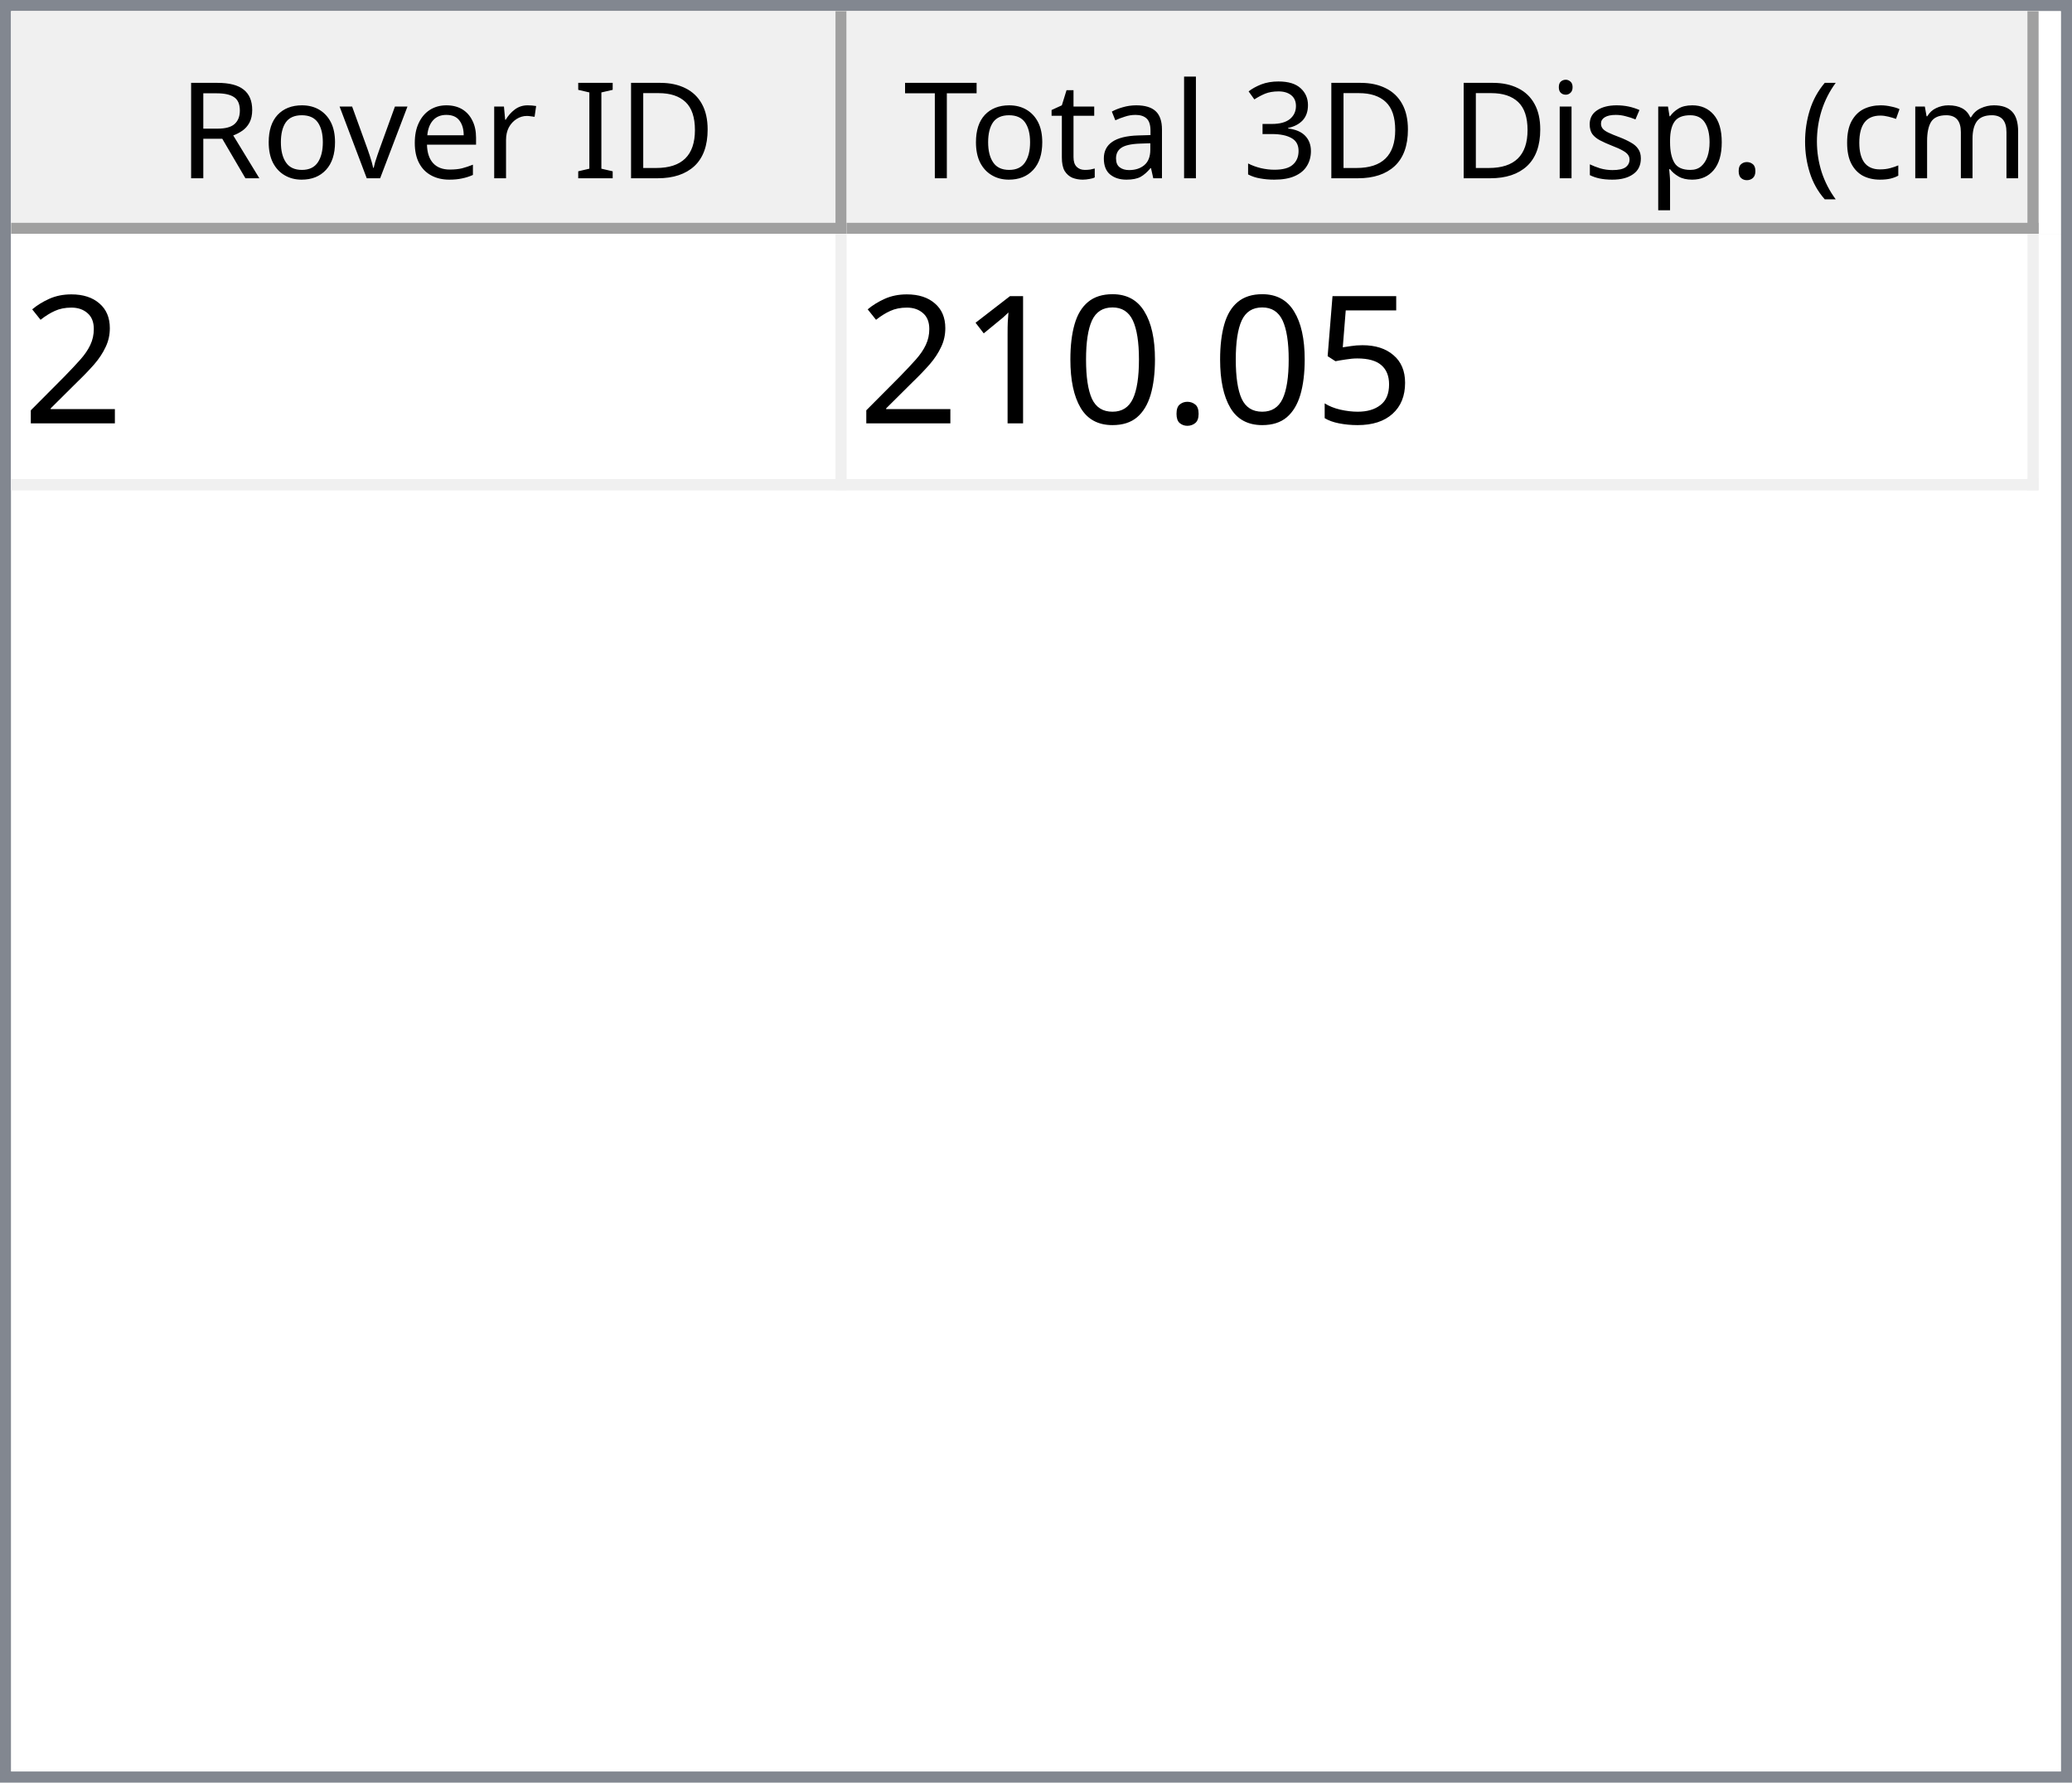
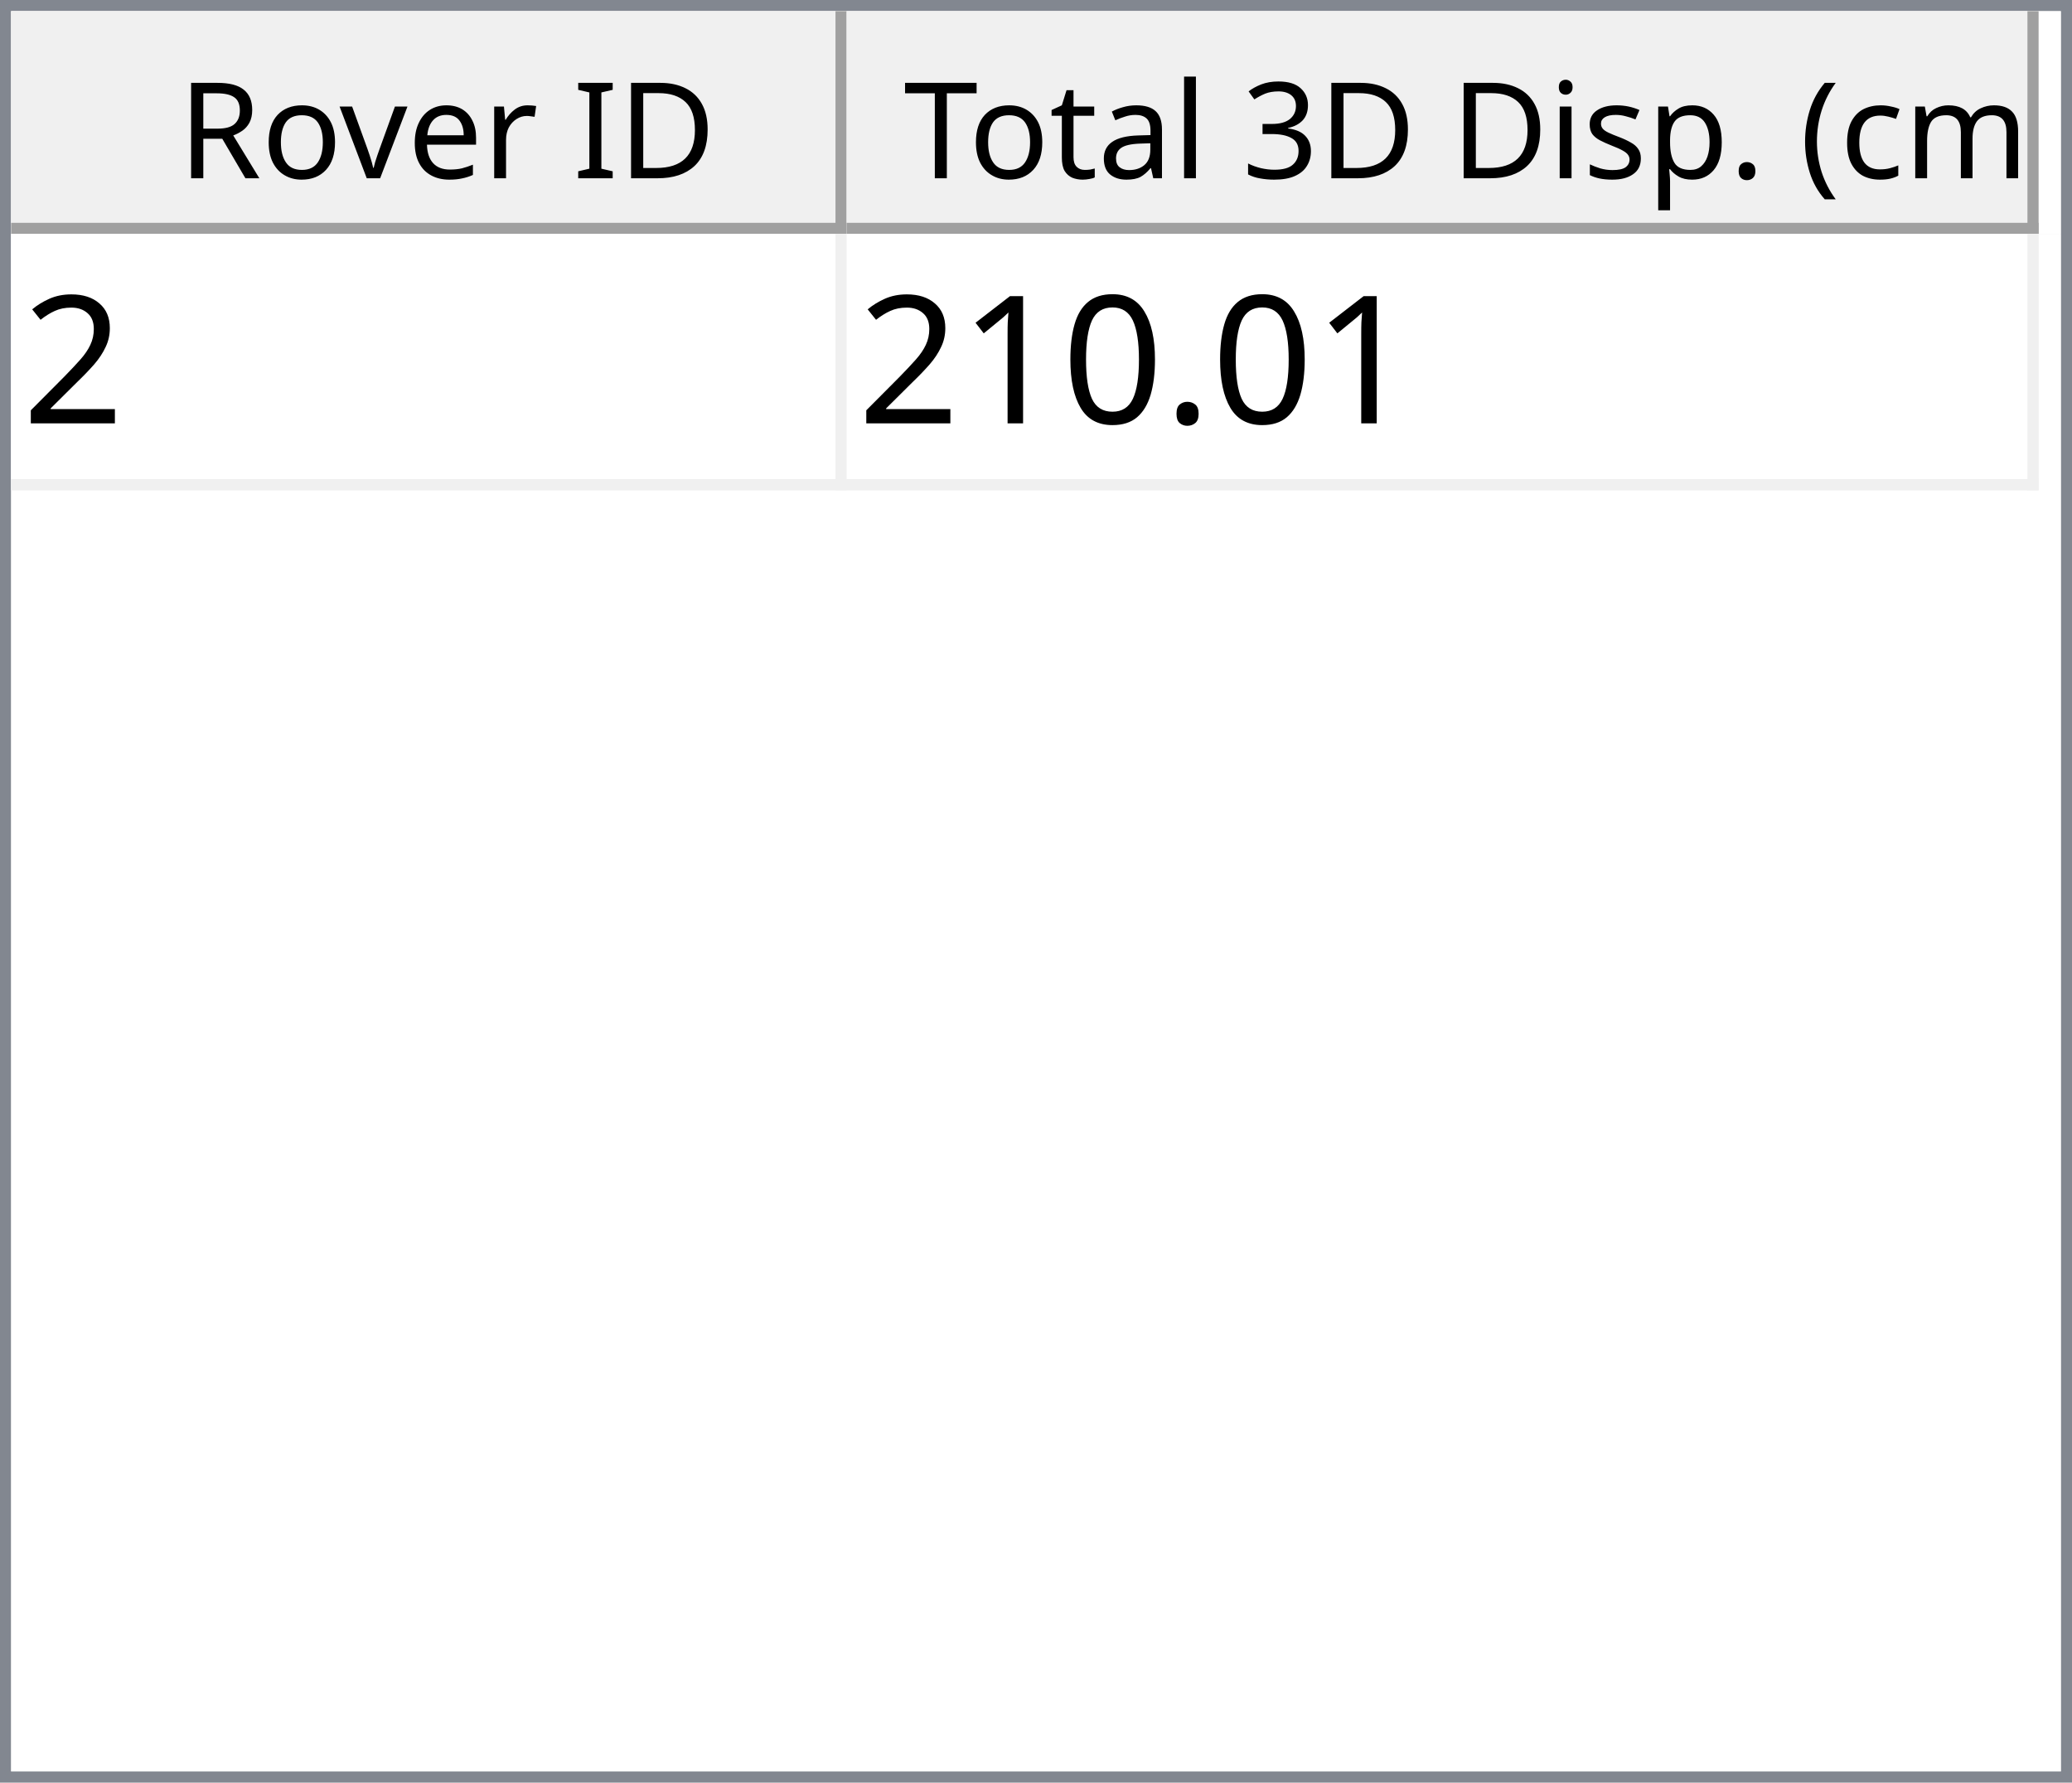
<svg xmlns="http://www.w3.org/2000/svg" style="fill-opacity:1; color-rendering:auto; color-interpolation:auto; text-rendering:auto; stroke:black; stroke-linecap:square; stroke-miterlimit:10; shape-rendering:auto; stroke-opacity:1; fill:black; stroke-dasharray:none; font-weight:normal; stroke-width:1; font-family:'Dialog'; font-style:normal; stroke-linejoin:miter; font-size:12px; stroke-dashoffset:0; image-rendering:auto;" width="186" height="160">
  <defs id="genericDefs" />
  <g>
    <defs id="defs1">
      <clipPath clipPathUnits="userSpaceOnUse" id="clipPath1">
        <path d="M0 0 L186 0 L186 160 L0 160 L0 0 Z" />
      </clipPath>
      <clipPath clipPathUnits="userSpaceOnUse" id="clipPath2">
        <path d="M0 0 L0 160 L186 160 L186 0 Z" />
      </clipPath>
      <clipPath clipPathUnits="userSpaceOnUse" id="clipPath3">
        <path d="M0 0 L0 20 L184 20 L184 0 Z" />
      </clipPath>
      <clipPath clipPathUnits="userSpaceOnUse" id="clipPath4">
        <path d="M0 0 L0 20 L75 20 L75 0 Z" />
      </clipPath>
      <clipPath clipPathUnits="userSpaceOnUse" id="clipPath5">
        <path d="M1 1 L1 19 L74 19 L74 1 Z" />
      </clipPath>
      <clipPath clipPathUnits="userSpaceOnUse" id="clipPath6">
        <path d="M0 0 L0 18 L73 18 L73 0 Z" />
      </clipPath>
      <clipPath clipPathUnits="userSpaceOnUse" id="clipPath7">
        <path d="M-0.5 -0.5 L-0.5 19.5 L74.5 19.5 L74.5 -0.5 Z" />
      </clipPath>
      <clipPath clipPathUnits="userSpaceOnUse" id="clipPath8">
        <path d="M0 0 L0 20 L107 20 L107 0 Z" />
      </clipPath>
      <clipPath clipPathUnits="userSpaceOnUse" id="clipPath9">
        <path d="M1 1 L1 19 L106 19 L106 1 Z" />
      </clipPath>
      <clipPath clipPathUnits="userSpaceOnUse" id="clipPath10">
        <path d="M0 0 L0 18 L105 18 L105 0 Z" />
      </clipPath>
      <clipPath clipPathUnits="userSpaceOnUse" id="clipPath11">
        <path d="M-0.5 -0.5 L-0.5 19.5 L106.5 19.5 L106.5 -0.5 Z" />
      </clipPath>
      <clipPath clipPathUnits="userSpaceOnUse" id="clipPath12">
        <path d="M0 0 L0 138 L184 138 L184 0 Z" />
      </clipPath>
      <clipPath clipPathUnits="userSpaceOnUse" id="clipPath13">
        <path d="M0 0 L0 23 L182 23 L182 0 Z" />
      </clipPath>
      <clipPath clipPathUnits="userSpaceOnUse" id="clipPath14">
        <path d="M-0.5 -0.5 L-0.5 22.5 L181.5 22.5 L181.5 -0.5 Z" />
      </clipPath>
      <clipPath clipPathUnits="userSpaceOnUse" id="clipPath15">
        <path d="M0 0 L0 22 L74 22 L74 0 Z" />
      </clipPath>
      <clipPath clipPathUnits="userSpaceOnUse" id="clipPath16">
        <path d="M0 0 L0 22 L106 22 L106 0 Z" />
      </clipPath>
      <font horiz-adv-x="64.551" id="font1">
        <font-face ascent="107.91" descent="25.098" units-per-em="100" style="font-style:normal; font-family:Segoe UI; font-weight:normal;" />
        <missing-glyph horiz-adv-x="64.551" d="M8.109 0 L8.109 68.266 L56.453 68.266 L56.453 0 L8.109 0 ZM15.328 7.234 L49.219 7.234 L49.219 61.031 L15.328 61.031 L15.328 7.234 Z" />
        <glyph unicode="D" horiz-adv-x="70.117" d="M9.188 0 L9.188 70.016 L28.516 70.016 Q65.531 70.016 65.531 35.891 Q65.531 19.672 55.25 9.836 Q44.969 0 27.734 0 L9.188 0 ZM17.391 62.594 L17.391 7.422 L27.828 7.422 Q41.609 7.422 49.273 14.797 Q56.938 22.172 56.938 35.688 Q56.938 62.594 28.328 62.594 L17.391 62.594 Z" />
        <glyph unicode="I" horiz-adv-x="26.611" d="M17.391 0 L9.188 0 L9.188 70.016 L17.391 70.016 L17.391 0 Z" />
        <glyph unicode=" " horiz-adv-x="27.393" d="" />
        <glyph unicode="r" horiz-adv-x="34.766" d="M34.188 41.891 Q32.078 43.5 28.125 43.5 Q23 43.5 19.555 38.672 Q16.109 33.844 16.109 25.484 L16.109 0 L8.109 0 L8.109 50 L16.109 50 L16.109 39.703 L16.312 39.703 Q18.016 44.969 21.531 47.922 Q25.047 50.875 29.391 50.875 Q32.516 50.875 34.188 50.203 L34.188 41.891 Z" />
        <glyph unicode="e" horiz-adv-x="52.295" d="M48.297 23 L12.984 23 Q13.188 14.656 17.484 10.109 Q21.781 5.562 29.297 5.562 Q37.75 5.562 44.828 11.141 L44.828 3.609 Q38.234 -1.172 27.391 -1.172 Q16.797 -1.172 10.742 5.641 Q4.688 12.453 4.688 24.812 Q4.688 36.469 11.305 43.82 Q17.922 51.172 27.734 51.172 Q37.547 51.172 42.922 44.828 Q48.297 38.484 48.297 27.203 L48.297 23 ZM40.094 29.781 Q40.047 36.719 36.75 40.578 Q33.453 44.438 27.594 44.438 Q21.922 44.438 17.969 40.383 Q14.016 36.328 13.094 29.781 L40.094 29.781 Z" />
        <glyph unicode="v" horiz-adv-x="47.9" d="M47.406 50 L27.484 0 L19.625 0 L0.688 50 L9.469 50 L22.172 13.672 Q23.578 9.672 23.922 6.688 L24.125 6.688 Q24.609 10.453 25.688 13.484 L38.969 50 L47.406 50 Z" />
        <glyph unicode="o" horiz-adv-x="58.594" d="M29 -1.172 Q17.922 -1.172 11.305 5.836 Q4.688 12.844 4.688 24.422 Q4.688 37.016 11.57 44.094 Q18.453 51.172 30.172 51.172 Q41.359 51.172 47.633 44.289 Q53.906 37.406 53.906 25.203 Q53.906 13.234 47.141 6.031 Q40.375 -1.172 29 -1.172 ZM29.594 44.438 Q21.875 44.438 17.383 39.188 Q12.891 33.938 12.891 24.703 Q12.891 15.828 17.43 10.695 Q21.969 5.562 29.594 5.562 Q37.359 5.562 41.531 10.594 Q45.703 15.625 45.703 24.906 Q45.703 34.281 41.531 39.359 Q37.359 44.438 29.594 44.438 Z" />
        <glyph unicode="R" horiz-adv-x="59.814" d="M59.375 0 L49.609 0 L37.891 19.625 Q36.281 22.359 34.766 24.289 Q33.25 26.219 31.664 27.438 Q30.078 28.656 28.25 29.219 Q26.422 29.781 24.125 29.781 L17.391 29.781 L17.391 0 L9.188 0 L9.188 70.016 L30.078 70.016 Q34.672 70.016 38.555 68.867 Q42.438 67.719 45.289 65.375 Q48.141 63.031 49.758 59.547 Q51.375 56.062 51.375 51.375 Q51.375 47.703 50.273 44.656 Q49.172 41.609 47.148 39.211 Q45.125 36.812 42.266 35.133 Q39.406 33.453 35.844 32.516 L35.844 32.328 Q37.594 31.547 38.891 30.547 Q40.188 29.547 41.359 28.18 Q42.531 26.812 43.68 25.078 Q44.828 23.344 46.234 21.047 L59.375 0 ZM17.391 62.594 L17.391 37.203 L28.516 37.203 Q31.594 37.203 34.203 38.133 Q36.812 39.062 38.719 40.797 Q40.625 42.531 41.703 45.047 Q42.781 47.562 42.781 50.688 Q42.781 56.297 39.141 59.445 Q35.5 62.594 28.609 62.594 L17.391 62.594 Z" />
        <glyph unicode=")" horiz-adv-x="30.176" d="M8.297 -15.922 L1.172 -15.922 Q16.406 2.344 16.406 26.812 Q16.406 51.469 1.078 70.016 L8.297 70.016 Q23.531 52.156 23.531 26.703 Q23.531 1.375 8.297 -15.922 Z" />
        <glyph unicode="m" horiz-adv-x="86.133" d="M79.109 0 L71.094 0 L71.094 28.719 Q71.094 37.016 68.531 40.727 Q65.969 44.438 59.906 44.438 Q54.781 44.438 51.195 39.75 Q47.609 35.062 47.609 28.516 L47.609 0 L39.594 0 L39.594 29.688 Q39.594 44.438 28.219 44.438 Q22.953 44.438 19.531 40.016 Q16.109 35.594 16.109 28.516 L16.109 0 L8.109 0 L8.109 50 L16.109 50 L16.109 42.094 L16.312 42.094 Q21.625 51.172 31.844 51.172 Q36.969 51.172 40.773 48.312 Q44.578 45.453 46 40.828 Q51.562 51.172 62.594 51.172 Q79.109 51.172 79.109 30.812 L79.109 0 Z" />
        <glyph unicode="c" horiz-adv-x="46.191" d="M42.188 2.297 Q36.422 -1.172 28.516 -1.172 Q17.828 -1.172 11.258 5.789 Q4.688 12.75 4.688 23.828 Q4.688 36.188 11.766 43.68 Q18.844 51.172 30.672 51.172 Q37.25 51.172 42.281 48.734 L42.281 40.531 Q36.719 44.438 30.375 44.438 Q22.703 44.438 17.797 38.945 Q12.891 33.453 12.891 24.516 Q12.891 15.719 17.508 10.641 Q22.125 5.562 29.891 5.562 Q36.422 5.562 42.188 9.906 L42.188 2.297 Z" />
        <glyph unicode="(" horiz-adv-x="30.176" d="M29.109 -15.922 L21.969 -15.922 Q6.844 1.375 6.844 26.703 Q6.844 52.156 21.969 70.016 L29.203 70.016 Q13.875 51.469 13.875 26.812 Q13.875 2.344 29.109 -15.922 Z" />
        <glyph unicode="." horiz-adv-x="21.68" d="M10.891 -1.078 Q8.641 -1.078 7.055 0.539 Q5.469 2.156 5.469 4.391 Q5.469 6.641 7.055 8.273 Q8.641 9.906 10.891 9.906 Q13.188 9.906 14.797 8.273 Q16.406 6.641 16.406 4.391 Q16.406 2.156 14.797 0.539 Q13.188 -1.078 10.891 -1.078 Z" />
        <glyph unicode="p" horiz-adv-x="58.789" d="M16.312 7.234 L16.109 7.234 L16.109 -23 L8.109 -23 L8.109 50 L16.109 50 L16.109 41.219 L16.312 41.219 Q22.219 51.172 33.594 51.172 Q43.266 51.172 48.688 44.461 Q54.109 37.75 54.109 26.469 Q54.109 13.922 48 6.375 Q41.891 -1.172 31.297 -1.172 Q21.578 -1.172 16.312 7.234 ZM16.109 27.391 L16.109 20.406 Q16.109 14.203 20.141 9.883 Q24.172 5.562 30.375 5.562 Q37.641 5.562 41.773 11.133 Q45.906 16.703 45.906 26.609 Q45.906 34.969 42.047 39.703 Q38.188 44.438 31.594 44.438 Q24.609 44.438 20.359 39.578 Q16.109 34.719 16.109 27.391 Z" />
        <glyph unicode="s" horiz-adv-x="42.432" d="M5.078 1.812 L5.078 10.406 Q11.625 5.562 19.484 5.562 Q30.031 5.562 30.031 12.594 Q30.031 14.594 29.125 15.992 Q28.219 17.391 26.68 18.461 Q25.141 19.531 23.07 20.383 Q21 21.234 18.609 22.172 Q15.281 23.484 12.766 24.828 Q10.25 26.172 8.57 27.859 Q6.891 29.547 6.031 31.695 Q5.172 33.844 5.172 36.719 Q5.172 40.234 6.789 42.945 Q8.406 45.656 11.086 47.484 Q13.766 49.312 17.211 50.242 Q20.656 51.172 24.312 51.172 Q30.812 51.172 35.938 48.922 L35.938 40.828 Q30.422 44.438 23.25 44.438 Q21 44.438 19.195 43.922 Q17.391 43.406 16.094 42.477 Q14.797 41.547 14.086 40.258 Q13.375 38.969 13.375 37.406 Q13.375 35.453 14.086 34.133 Q14.797 32.812 16.164 31.789 Q17.531 30.766 19.484 29.938 Q21.438 29.109 23.922 28.125 Q27.25 26.859 29.883 25.516 Q32.516 24.172 34.375 22.484 Q36.234 20.797 37.234 18.602 Q38.234 16.406 38.234 13.375 Q38.234 9.672 36.602 6.938 Q34.969 4.203 32.234 2.398 Q29.5 0.594 25.93 -0.289 Q22.359 -1.172 18.453 -1.172 Q10.75 -1.172 5.078 1.812 Z" />
        <glyph unicode="i" horiz-adv-x="24.219" d="M12.203 62.703 Q10.062 62.703 8.547 64.164 Q7.031 65.625 7.031 67.875 Q7.031 70.125 8.547 71.609 Q10.062 73.094 12.203 73.094 Q14.406 73.094 15.945 71.609 Q17.484 70.125 17.484 67.875 Q17.484 65.719 15.945 64.211 Q14.406 62.703 12.203 62.703 ZM16.109 0 L8.109 0 L8.109 50 L16.109 50 L16.109 0 Z" />
        <glyph unicode="3" horiz-adv-x="53.906" d="M46.531 19.828 Q46.531 15.094 44.75 11.211 Q42.969 7.328 39.719 4.57 Q36.469 1.812 31.93 0.297 Q27.391 -1.219 21.922 -1.219 Q11.922 -1.219 6 2.594 L6 11.188 Q13.094 5.609 22.219 5.609 Q25.875 5.609 28.828 6.539 Q31.781 7.469 33.906 9.227 Q36.031 10.984 37.18 13.477 Q38.328 15.969 38.328 19.094 Q38.328 32.812 18.797 32.812 L12.984 32.812 L12.984 39.594 L18.5 39.594 Q35.797 39.594 35.797 52.484 Q35.797 64.406 22.609 64.406 Q15.188 64.406 8.688 59.422 L8.688 67.188 Q15.375 71.188 24.609 71.188 Q29 71.188 32.57 69.969 Q36.141 68.75 38.68 66.555 Q41.219 64.359 42.609 61.281 Q44 58.203 44 54.5 Q44 40.672 30.031 36.719 L30.031 36.531 Q33.594 36.141 36.625 34.797 Q39.656 33.453 41.852 31.305 Q44.047 29.156 45.289 26.25 Q46.531 23.344 46.531 19.828 Z" />
        <glyph unicode="l" horiz-adv-x="24.219" d="M16.109 0 L8.109 0 L8.109 74.031 L16.109 74.031 L16.109 0 Z" />
        <glyph unicode="a" horiz-adv-x="50.879" d="M43.891 0 L35.891 0 L35.891 7.812 L35.688 7.812 Q30.469 -1.172 20.312 -1.172 Q12.844 -1.172 8.617 2.781 Q4.391 6.734 4.391 13.281 Q4.391 27.297 20.906 29.594 L35.891 31.688 Q35.891 44.438 25.594 44.438 Q16.547 44.438 9.281 38.281 L9.281 46.484 Q16.656 51.172 26.266 51.172 Q43.891 51.172 43.891 32.516 L43.891 0 ZM35.891 25.297 L23.828 23.641 Q18.266 22.859 15.43 20.875 Q12.594 18.891 12.594 13.875 Q12.594 10.203 15.211 7.883 Q17.828 5.562 22.172 5.562 Q28.125 5.562 32.008 9.742 Q35.891 13.922 35.891 20.312 L35.891 25.297 Z" />
        <glyph unicode="t" horiz-adv-x="33.887" d="M31.297 0.484 Q28.469 -1.078 23.828 -1.078 Q10.688 -1.078 10.688 13.578 L10.688 43.172 L2.094 43.172 L2.094 50 L10.688 50 L10.688 62.203 L18.703 64.797 L18.703 50 L31.297 50 L31.297 43.172 L18.703 43.172 L18.703 14.984 Q18.703 9.969 20.414 7.82 Q22.125 5.672 26.078 5.672 Q29.109 5.672 31.297 7.328 L31.297 0.484 Z" />
        <glyph unicode="T" horiz-adv-x="52.393" d="M50.594 62.594 L30.375 62.594 L30.375 0 L22.172 0 L22.172 62.594 L2 62.594 L2 70.016 L50.594 70.016 L50.594 62.594 Z" />
      </font>
      <font horiz-adv-x="75.0" id="font2">
        <font-face ascent="100.537" descent="21.973" units-per-em="100" style="font-style:normal; font-family:sans-serif; font-weight:normal;" />
        <missing-glyph horiz-adv-x="75.0" d="M12.5 0 L12.5 62.5 L62.5 62.5 L62.5 0 L12.5 0 ZM14.062 1.562 L60.938 1.562 L60.938 60.938 L14.062 60.938 L14.062 1.562 Z" />
        <glyph unicode="2" horiz-adv-x="55.615" d="M50.344 8.453 L50.344 0 L3.031 0 Q2.938 3.172 4.047 6.109 Q5.859 10.938 9.836 15.625 Q13.812 20.312 21.344 26.469 Q33.016 36.031 37.117 41.625 Q41.219 47.219 41.219 52.203 Q41.219 57.422 37.477 61.008 Q33.734 64.594 27.734 64.594 Q21.391 64.594 17.578 60.789 Q13.766 56.984 13.719 50.25 L4.688 51.172 Q5.609 61.281 11.664 66.578 Q17.719 71.875 27.938 71.875 Q38.234 71.875 44.242 66.164 Q50.25 60.453 50.25 52 Q50.25 47.703 48.492 43.555 Q46.734 39.406 42.656 34.812 Q38.578 30.219 29.109 22.219 Q21.188 15.578 18.945 13.211 Q16.703 10.844 15.234 8.453 L50.344 8.453 Z" />
-         <glyph unicode="5" horiz-adv-x="55.615" d="M4.156 18.75 L13.375 19.531 Q14.406 12.797 18.141 9.398 Q21.875 6 27.156 6 Q33.5 6 37.891 10.789 Q42.281 15.578 42.281 23.484 Q42.281 31 38.062 35.352 Q33.844 39.703 27 39.703 Q22.75 39.703 19.336 37.773 Q15.922 35.844 13.969 32.766 L5.719 33.844 L12.641 70.609 L48.25 70.609 L48.25 62.203 L19.672 62.203 L15.828 42.969 Q22.266 47.469 29.344 47.469 Q38.719 47.469 45.164 40.969 Q51.609 34.469 51.609 24.266 Q51.609 14.547 45.953 7.469 Q39.062 -1.219 27.156 -1.219 Q17.391 -1.219 11.211 4.25 Q5.031 9.719 4.156 18.75 Z" />
        <glyph unicode="." horiz-adv-x="27.783" d="M9.078 0 L9.078 10.016 L19.094 10.016 L19.094 0 L9.078 0 Z" />
        <glyph unicode="0" horiz-adv-x="55.615" d="M4.156 35.297 Q4.156 48 6.766 55.742 Q9.375 63.484 14.523 67.68 Q19.672 71.875 27.484 71.875 Q33.25 71.875 37.594 69.555 Q41.938 67.234 44.773 62.867 Q47.609 58.5 49.219 52.227 Q50.828 45.953 50.828 35.297 Q50.828 22.703 48.242 14.969 Q45.656 7.234 40.508 3.008 Q35.359 -1.219 27.484 -1.219 Q17.141 -1.219 11.234 6.203 Q4.156 15.141 4.156 35.297 ZM13.188 35.297 Q13.188 17.672 17.312 11.836 Q21.438 6 27.484 6 Q33.547 6 37.672 11.859 Q41.797 17.719 41.797 35.297 Q41.797 52.984 37.672 58.789 Q33.547 64.594 27.391 64.594 Q21.344 64.594 17.719 59.469 Q13.188 52.938 13.188 35.297 Z" />
        <glyph unicode="1" horiz-adv-x="55.615" d="M37.25 0 L28.469 0 L28.469 56 Q25.297 52.984 20.141 49.953 Q14.984 46.922 10.891 45.406 L10.891 53.906 Q18.266 57.375 23.781 62.305 Q29.297 67.234 31.594 71.875 L37.25 71.875 L37.25 0 Z" />
      </font>
    </defs>
    <g style="fill:white; stroke:white;">
      <rect x="0" y="0" width="186" style="clip-path:url(#clipPath1); stroke:none;" height="160" />
    </g>
    <g style="fill:white; text-rendering:optimizeSpeed; color-rendering:optimizeSpeed; image-rendering:optimizeSpeed; shape-rendering:crispEdges; stroke:white; color-interpolation:sRGB;">
      <rect x="0" width="186" height="160" y="0" style="stroke:none;" />
      <path style="stroke:none;" d="M0 160 L186 160 L186 0 L0 0 Z" />
    </g>
    <g style="fill:rgb(240,240,240); font-family:'Segoe UI'; stroke:rgb(240,240,240);">
      <rect x="0" y="0" width="186" style="clip-path:url(#clipPath2); stroke:none;" height="160" />
    </g>
    <g style="fill:rgb(130,135,144); font-family:'Segoe UI'; stroke:rgb(130,135,144);">
      <path d="M0 0 L186 0 L186 160 L0 160 L0 0 ZM1 1 L185 1 L185 159 L1 159 L1 1 Z" style="fill-rule:evenodd; clip-path:url(#clipPath2); stroke:none;" />
    </g>
    <g style="fill:white; font-family:'Segoe UI'; stroke:white;" transform="translate(1,1)">
      <rect x="0" y="0" width="184" style="clip-path:url(#clipPath3); stroke:none;" height="20" />
    </g>
    <g style="fill:rgb(240,240,240); font-family:'Segoe UI'; stroke:rgb(240,240,240);" transform="translate(1,1)">
      <rect x="0" y="0" width="75" style="clip-path:url(#clipPath4); stroke:none;" height="20" />
    </g>
    <g style="font-family:'Segoe UI';" transform="translate(2,2)">
      <text x="14" xml:space="preserve" y="14" style="clip-path:url(#clipPath6); stroke:none;">Rover ID</text>
    </g>
    <g style="fill:rgb(160,160,160); font-family:'Segoe UI'; stroke:rgb(160,160,160); stroke-linejoin:bevel;" transform="translate(1.5,1.5)">
      <line x1="74" x2="74" y1="0" style="fill:none; clip-path:url(#clipPath7);" y2="19" />
    </g>
    <g style="fill:rgb(160,160,160); font-family:'Segoe UI'; stroke:rgb(160,160,160); stroke-linejoin:bevel;" transform="matrix(1,0,0,1,1,1) translate(0.5,0.5)">
      <line x1="0" x2="74" y1="19" style="fill:none; clip-path:url(#clipPath7);" y2="19" />
    </g>
    <g style="fill:rgb(240,240,240); font-family:'Segoe UI'; stroke:rgb(240,240,240);" transform="translate(76,1)">
      <rect x="0" y="0" width="107" style="clip-path:url(#clipPath8); stroke:none;" height="20" />
    </g>
    <g style="font-family:'Segoe UI';" transform="translate(77,2)">
      <text x="1" xml:space="preserve" y="14" style="clip-path:url(#clipPath10); stroke:none;"> Total 3D Disp. (cm)</text>
    </g>
    <g style="fill:rgb(160,160,160); font-family:'Segoe UI'; stroke:rgb(160,160,160); stroke-linejoin:bevel;" transform="translate(76.5,1.5)">
      <line x1="106" x2="106" y1="0" style="fill:none; clip-path:url(#clipPath11);" y2="19" />
    </g>
    <g style="fill:rgb(160,160,160); font-family:'Segoe UI'; stroke:rgb(160,160,160); stroke-linejoin:bevel;" transform="matrix(1,0,0,1,76,1) translate(0.5,0.5)">
      <line x1="0" x2="106" y1="19" style="fill:none; clip-path:url(#clipPath11);" y2="19" />
    </g>
    <g style="fill:white; font-family:'Segoe UI'; stroke:white;" transform="translate(1,21)">
      <rect x="0" y="0" width="184" style="clip-path:url(#clipPath12); stroke:none;" height="138" />
    </g>
    <g style="fill:rgb(240,240,240); font-size:16px; font-family:sans-serif; stroke:rgb(240,240,240);" transform="translate(1,21)">
      <rect x="0" y="0" width="182" style="clip-path:url(#clipPath13); stroke:none;" height="23" />
      <line transform="translate(0.5,0.5)" x1="0" x2="181" y1="22" style="clip-path:url(#clipPath14); fill:none; stroke-linejoin:bevel;" y2="22" />
    </g>
    <g transform="matrix(1,0,0,1,1,21) translate(0.5,0.5)" style="fill:rgb(240,240,240); font-size:16px; font-family:sans-serif; stroke:rgb(240,240,240); stroke-linejoin:bevel;">
      <line x1="74" x2="74" y1="0" style="fill:none; clip-path:url(#clipPath14);" y2="22" />
    </g>
    <g transform="matrix(1,0,0,1,1,21) translate(0.5,0.5)" style="fill:rgb(240,240,240); font-size:16px; font-family:sans-serif; stroke:rgb(240,240,240); stroke-linejoin:bevel;">
      <line x1="181" x2="181" y1="0" style="fill:none; clip-path:url(#clipPath14);" y2="22" />
    </g>
    <g style="fill:white; font-size:16px; font-family:sans-serif; stroke:white;" transform="matrix(1,0,0,1,1,21)">
      <rect x="0" y="0" width="74" style="clip-path:url(#clipPath15); stroke:none;" height="22" />
      <text x="1" y="17" style="fill:black; clip-path:url(#clipPath15); stroke:none;" xml:space="preserve">2</text>
    </g>
    <g style="fill:white; font-size:16px; font-family:sans-serif; stroke:white;" transform="matrix(1,0,0,1,1,21) translate(75,0)">
      <rect x="0" y="0" width="106" style="clip-path:url(#clipPath16); stroke:none;" height="22" />
-       <text x="1" y="17" style="fill:black; clip-path:url(#clipPath16); stroke:none;" xml:space="preserve">210.05</text>
+       <text x="1" y="17" style="fill:black; clip-path:url(#clipPath16); stroke:none;" xml:space="preserve">210.01</text>
    </g>
  </g>
</svg>
